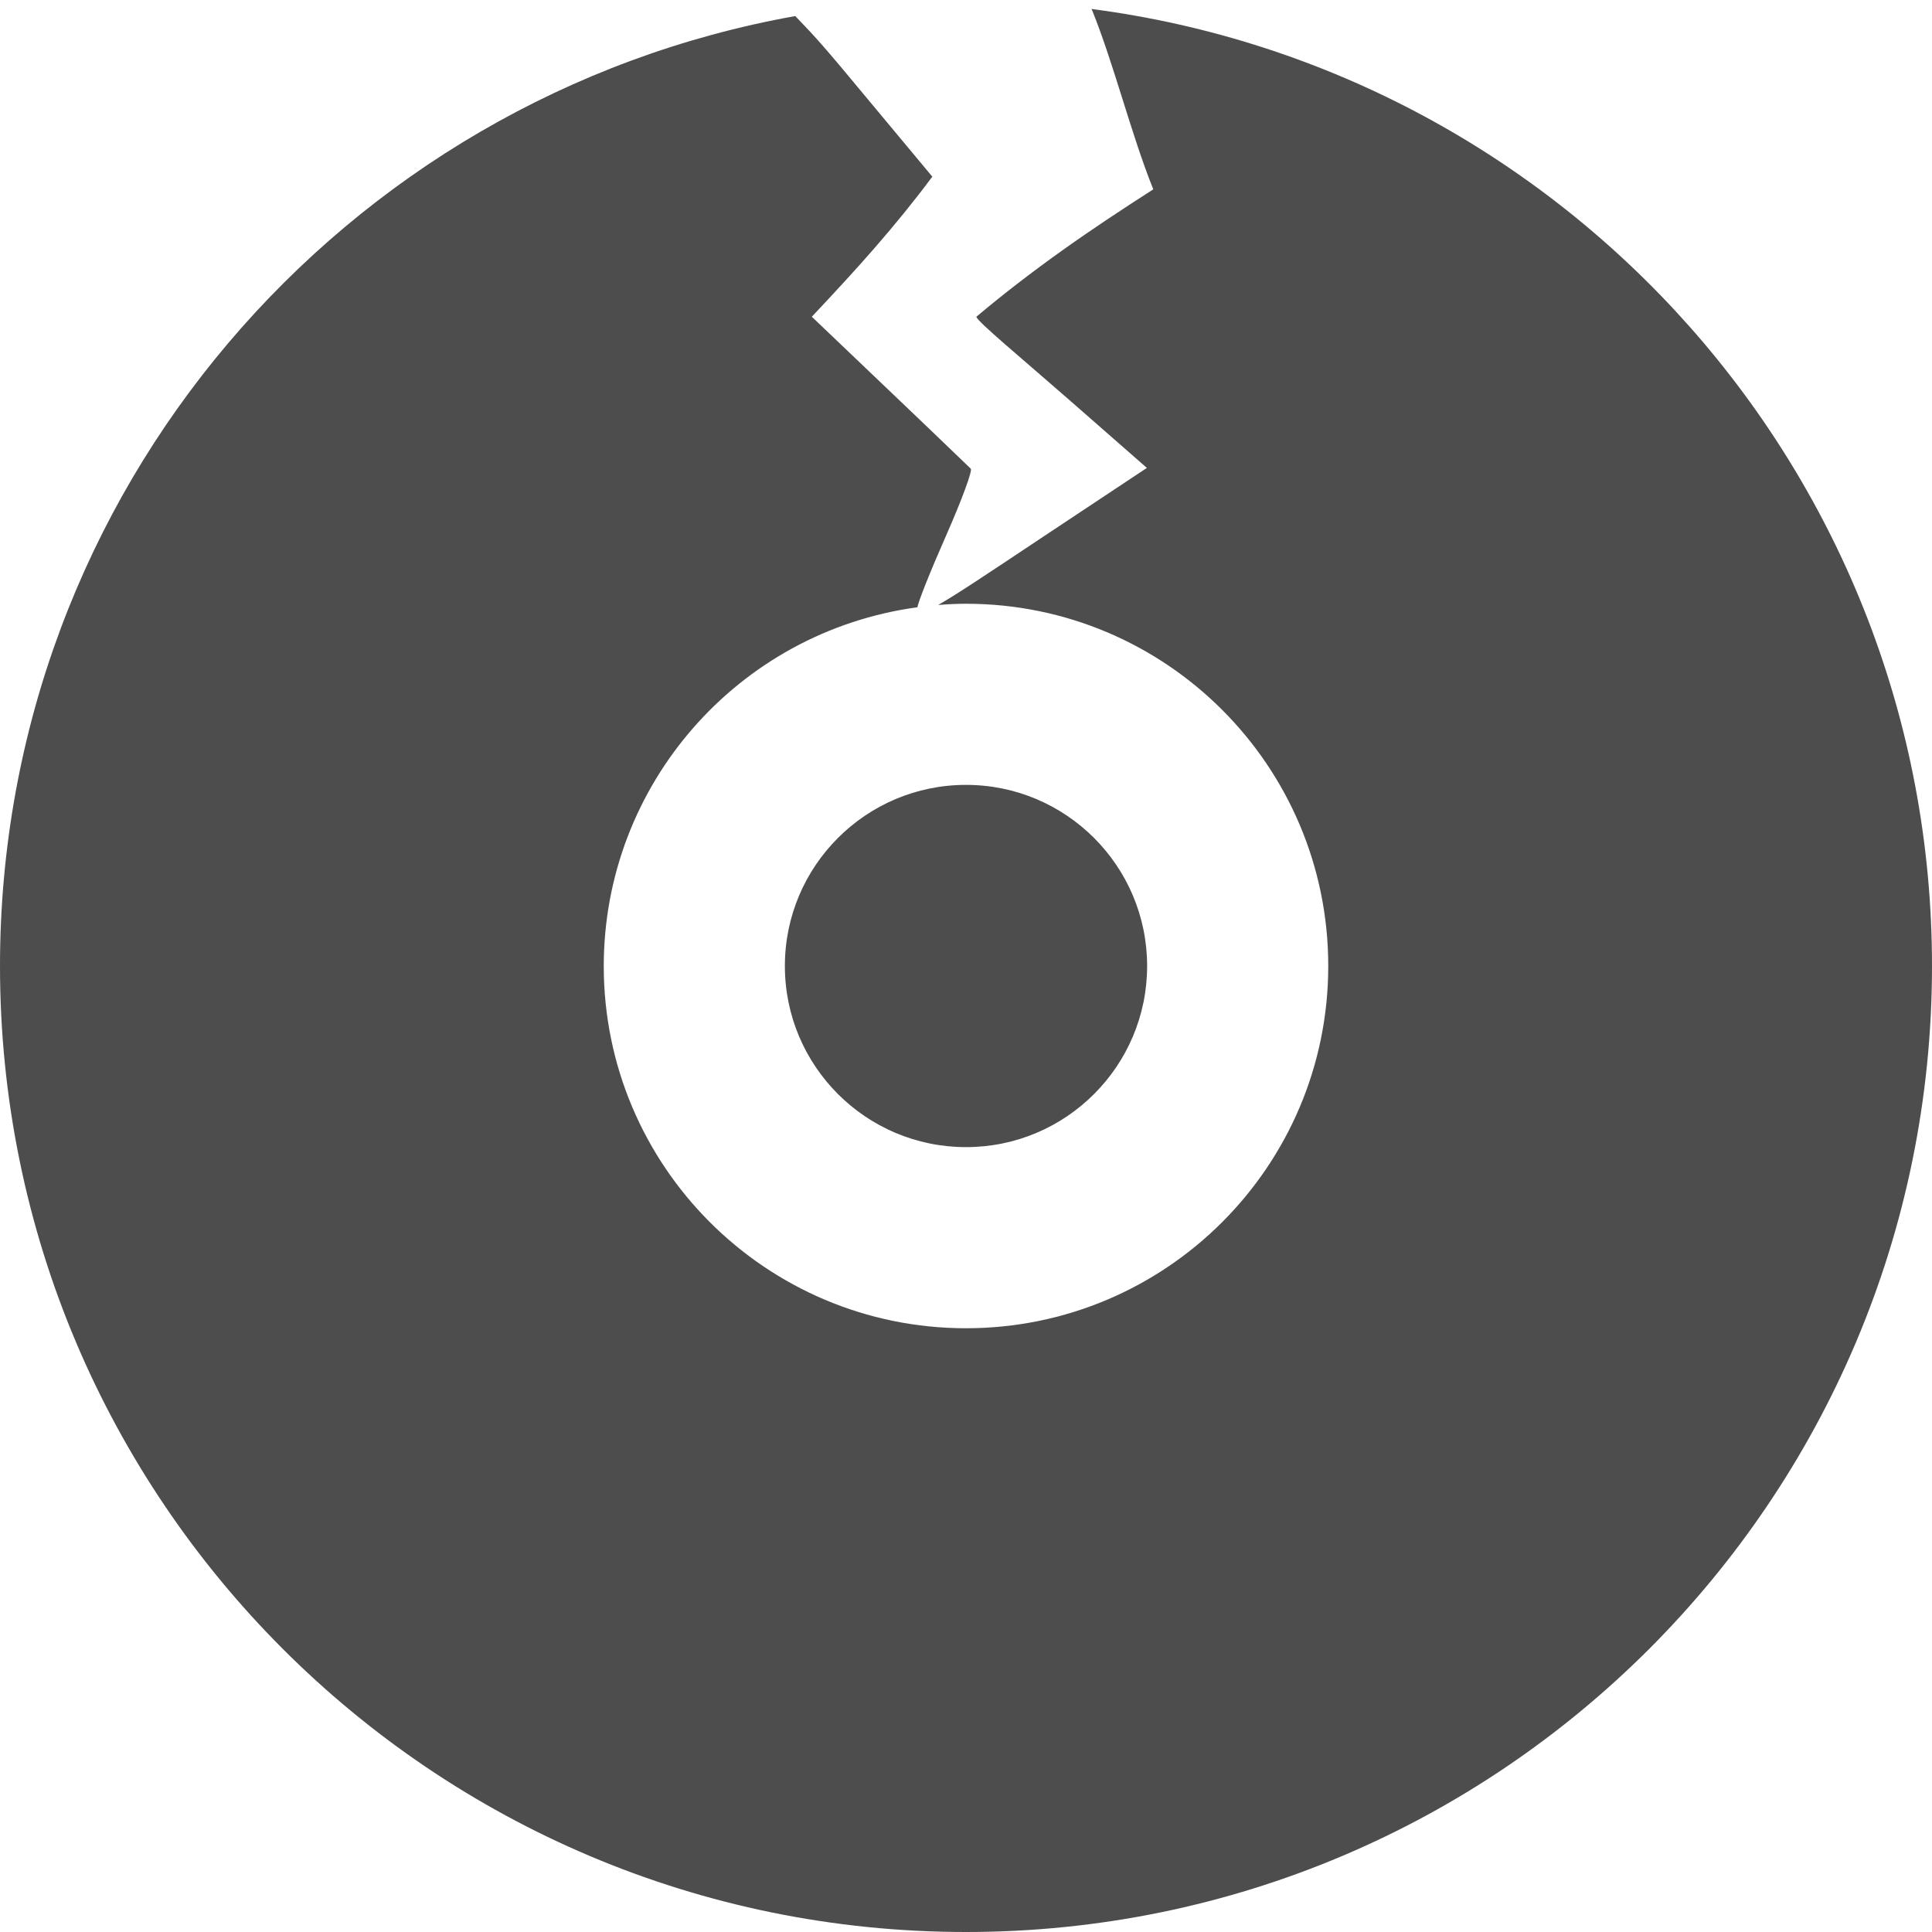
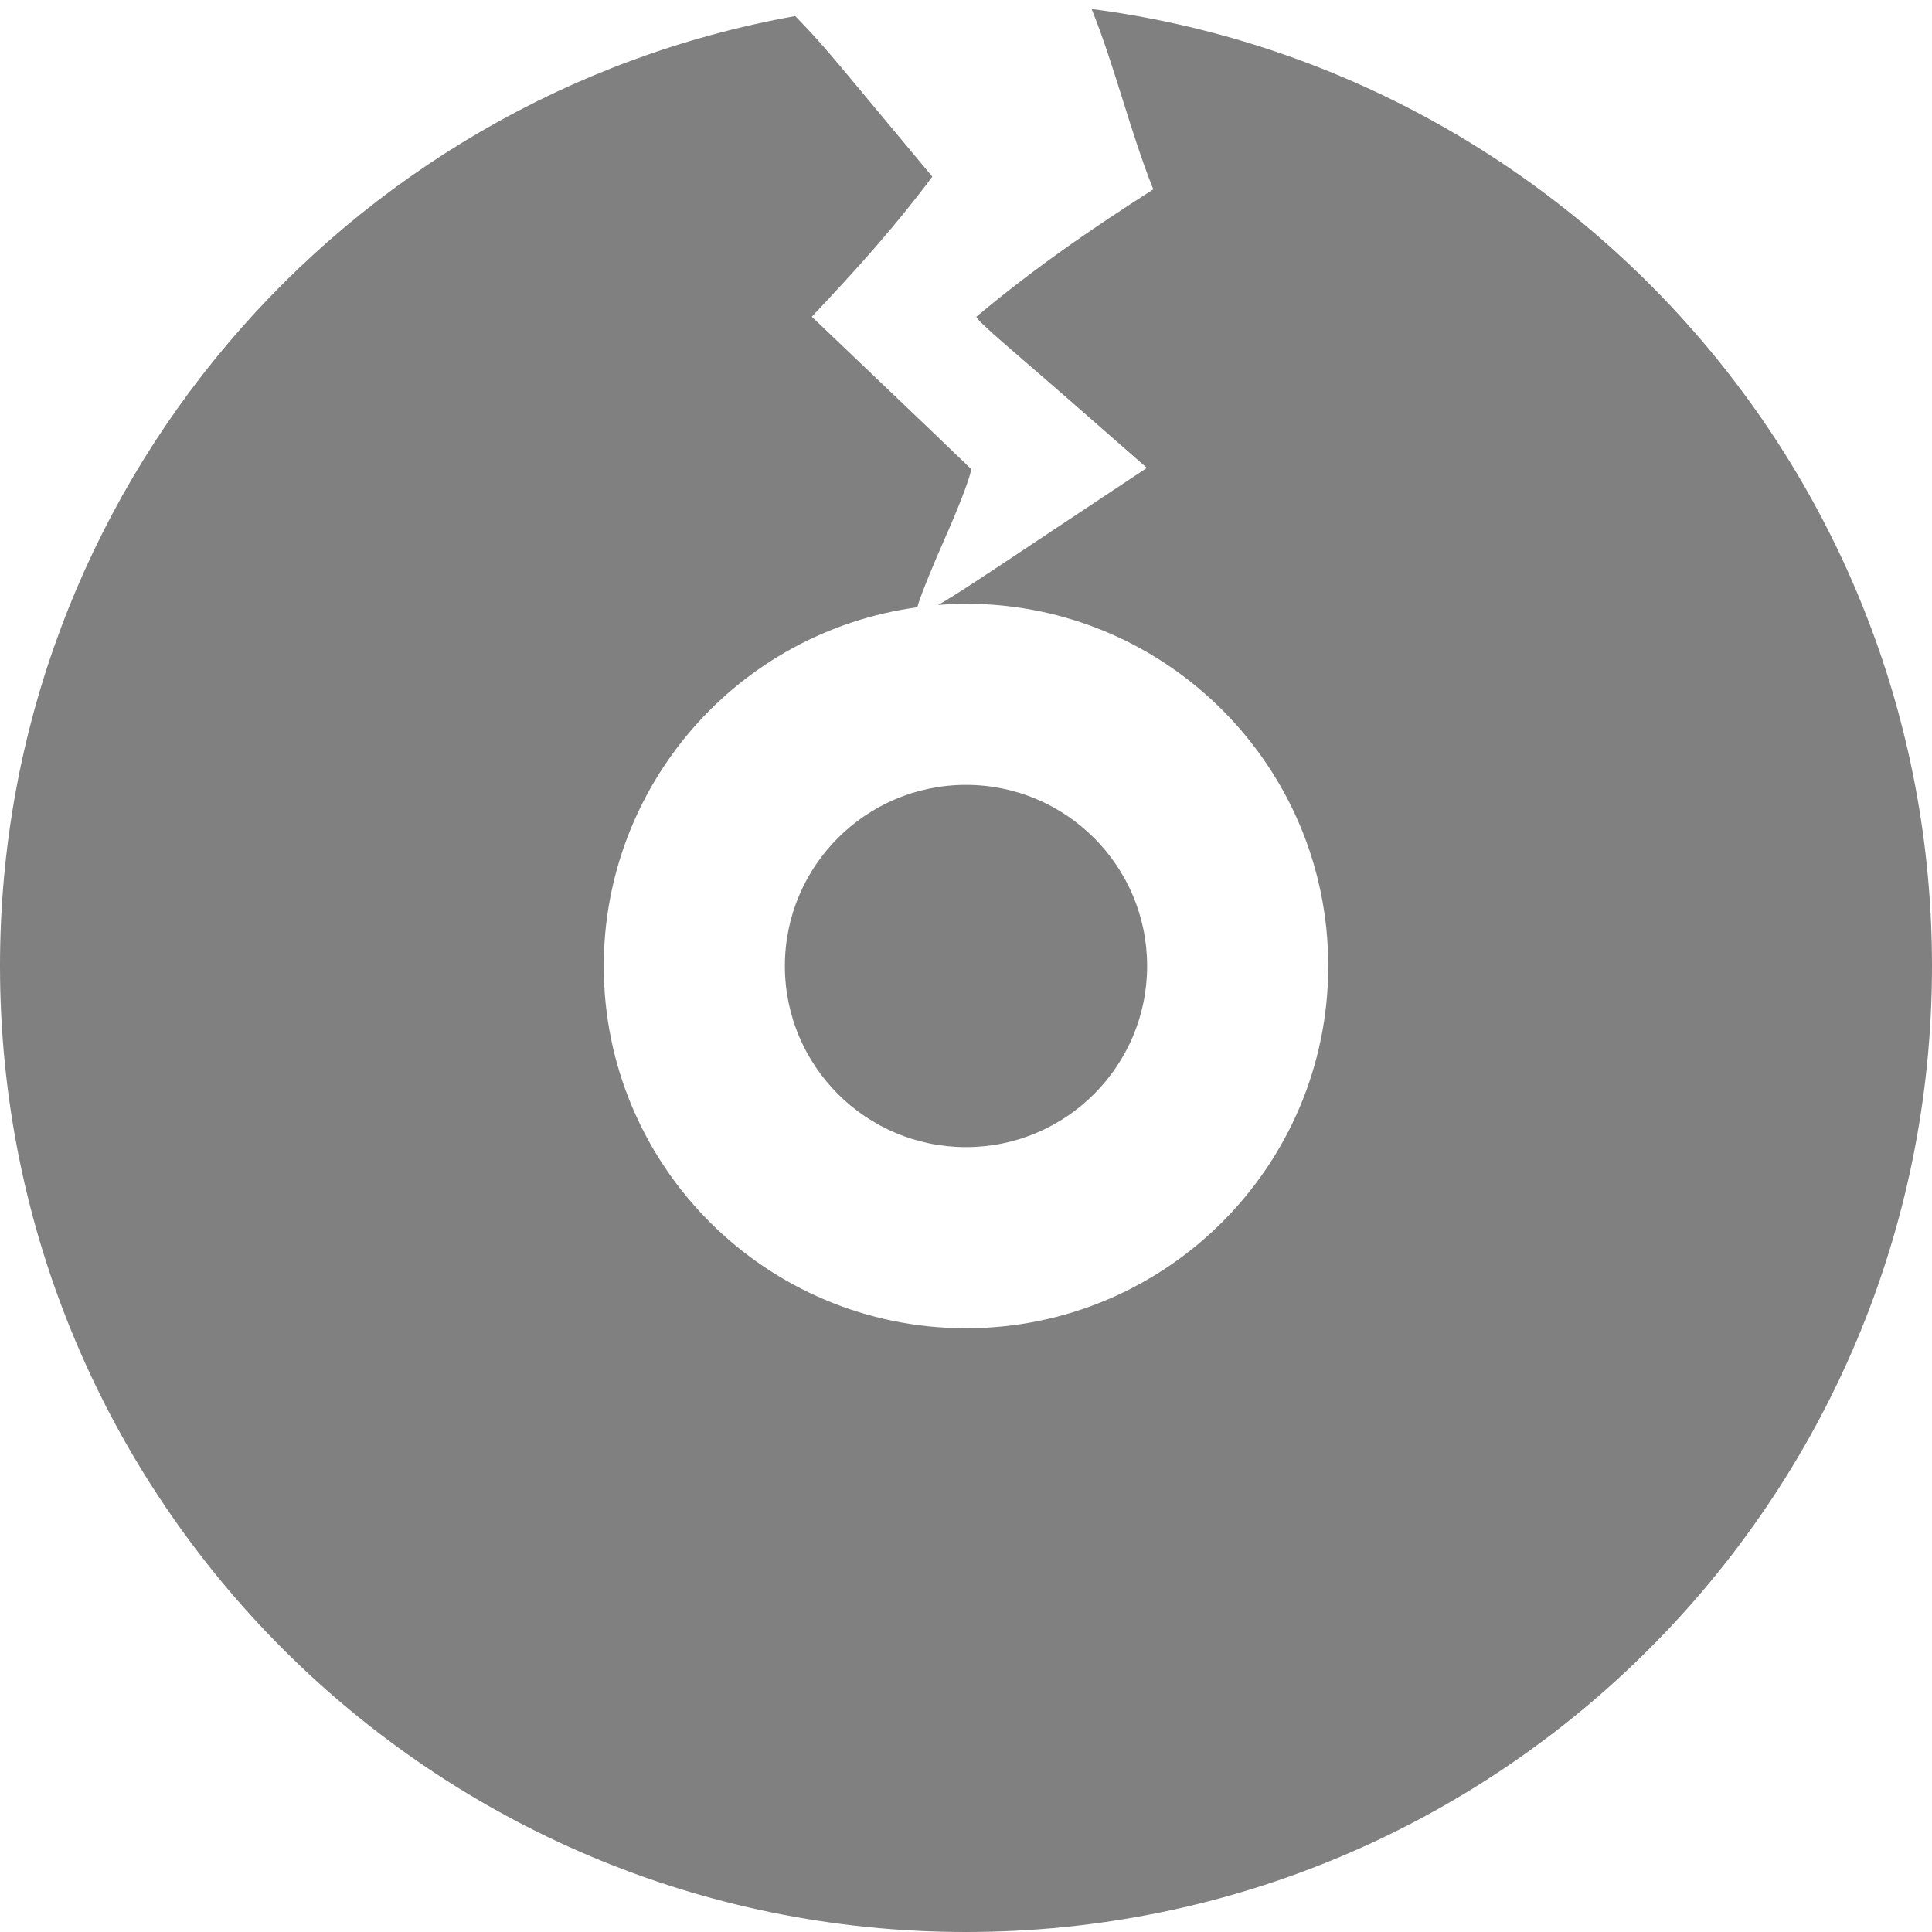
- <svg xmlns="http://www.w3.org/2000/svg" width="16" height="16" version="1.1" id="svg8">
-   <defs id="defs12" />
-   <g transform="translate(-272,-160)" id="g6">
-     <path style="fill:#4d4d4d" d="M 9.037 0.074 L 9.037 0.076 C 9.038 0.076 9.04 0.076 9.041 0.076 C 9.227 0.535 9.366 1.108 9.551 1.568 C 9.294 1.733 9.042 1.899 8.797 2.074 C 8.552 2.249 8.314 2.431 8.086 2.623 C 8.086 2.657 8.476 2.98 8.838 3.297 L 9.498 3.875 L 8.639 4.445 C 8.181 4.75 7.921 4.924 7.773 5.008 C 7.772 5.009 7.771 5.009 7.77 5.01 C 7.846 5.004 7.923 5 8 5 C 9.657 5 11 6.343 11 8 C 11 9.657 9.657 11 8 11 C 6.343 11 5 9.657 5 8 C 5.001 6.499 6.111 5.231 7.598 5.029 C 7.602 4.989 7.705 4.73 7.834 4.438 C 7.966 4.139 8.057 3.891 8.039 3.881 C 7.561 3.42 7.255 3.132 6.723 2.623 C 6.918 2.416 7.091 2.229 7.254 2.041 C 7.417 1.853 7.57 1.666 7.721 1.463 L 7.062 0.672 C 6.765 0.314 6.711 0.265 6.586 0.133 C 2.844 0.802 0 4.065 0 8 C 0 12.418 3.582 16 8 16 C 12.418 16 16 12.418 16 8 C 16 3.934 12.964 0.584 9.037 0.074 z M 8 6.5 C 7.172 6.5 6.5 7.172 6.5 8 C 6.5 8.828 7.172 9.5 8 9.5 C 8.828 9.5 9.5 8.828 9.5 8 C 9.5 7.172 8.828 6.5 8 6.5 z " transform="translate(272,160)" id="path4" />
+ <svg xmlns="http://www.w3.org/2000/svg" width="16" height="16" version="1.1">
+   <g transform="translate(-272,-160)">
+     <path fill="#808080" d="M 9.037 0.074 L 9.037 0.076 C 9.038 0.076 9.04 0.076 9.041 0.076 C 9.227 0.535 9.366 1.108 9.551 1.568 C 9.294 1.733 9.042 1.899 8.797 2.074 C 8.552 2.249 8.314 2.431 8.086 2.623 C 8.086 2.657 8.476 2.98 8.838 3.297 L 9.498 3.875 L 8.639 4.445 C 8.181 4.75 7.921 4.924 7.773 5.008 C 7.772 5.009 7.771 5.009 7.77 5.01 C 7.846 5.004 7.923 5 8 5 C 9.657 5 11 6.343 11 8 C 11 9.657 9.657 11 8 11 C 6.343 11 5 9.657 5 8 C 5.001 6.499 6.111 5.231 7.598 5.029 C 7.602 4.989 7.705 4.73 7.834 4.438 C 7.966 4.139 8.057 3.891 8.039 3.881 C 7.561 3.42 7.255 3.132 6.723 2.623 C 6.918 2.416 7.091 2.229 7.254 2.041 C 7.417 1.853 7.57 1.666 7.721 1.463 L 7.062 0.672 C 6.765 0.314 6.711 0.265 6.586 0.133 C 2.844 0.802 0 4.065 0 8 C 0 12.418 3.582 16 8 16 C 12.418 16 16 12.418 16 8 C 16 3.934 12.964 0.584 9.037 0.074 z M 8 6.5 C 7.172 6.5 6.5 7.172 6.5 8 C 6.5 8.828 7.172 9.5 8 9.5 C 8.828 9.5 9.5 8.828 9.5 8 C 9.5 7.172 8.828 6.5 8 6.5 z" transform="translate(272,160)" />
  </g>
</svg>
